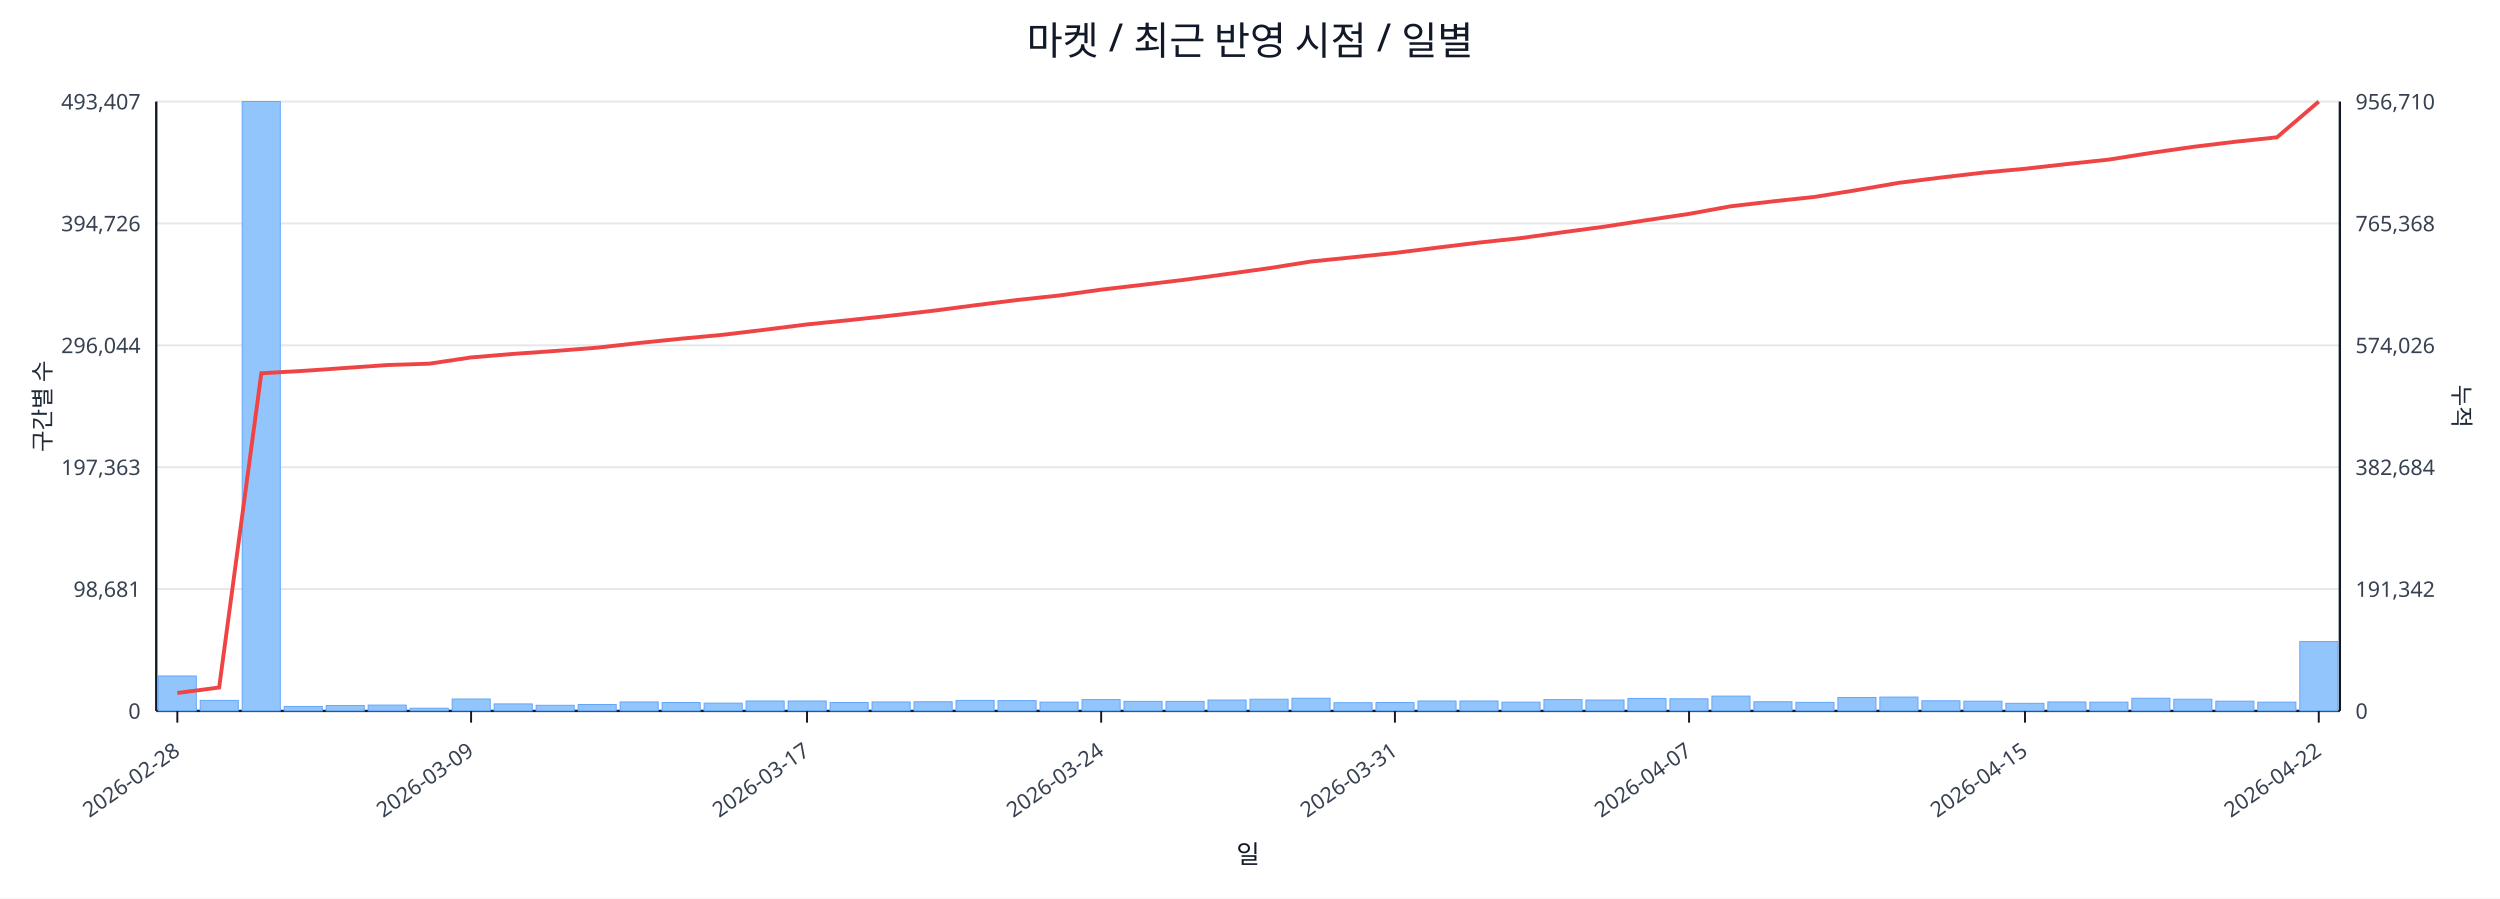
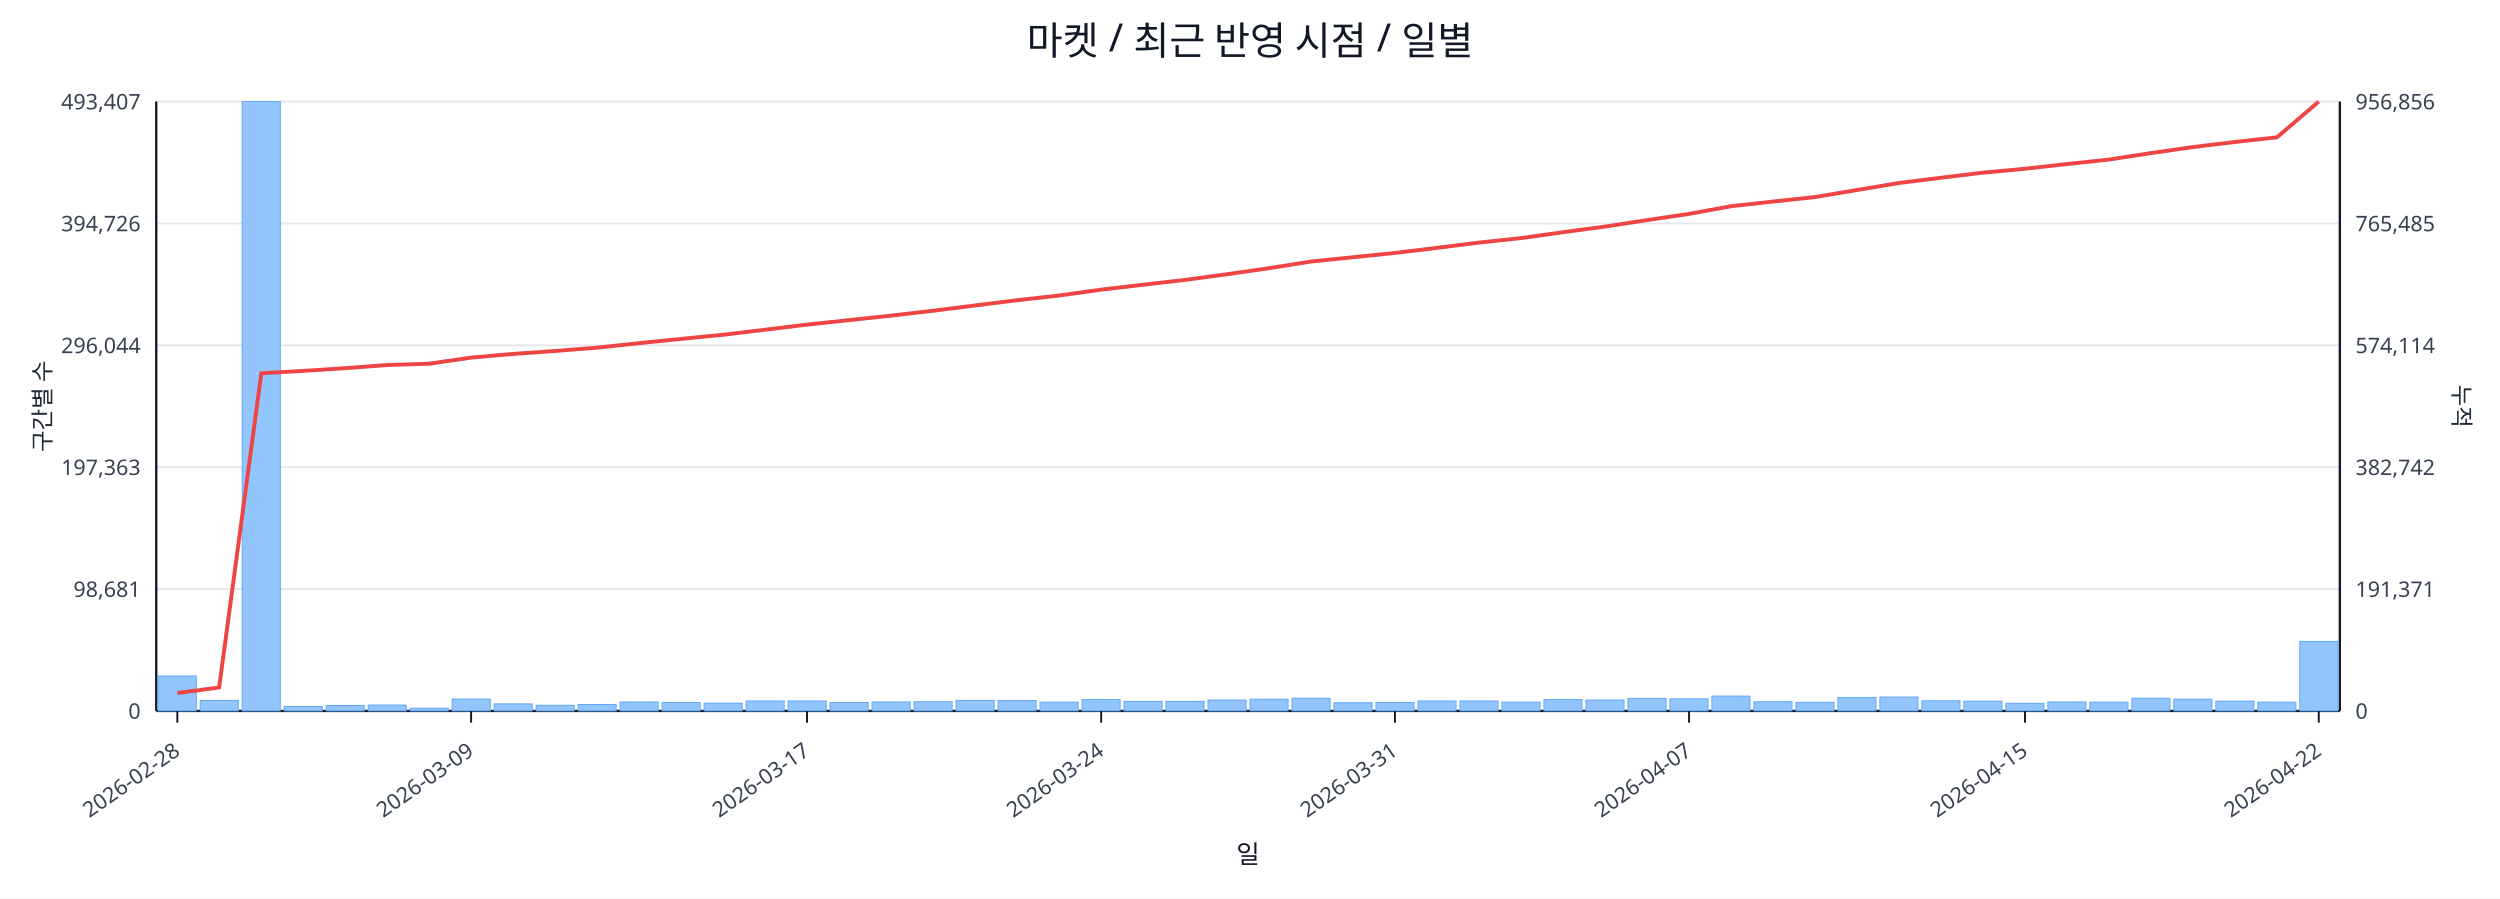
<svg xmlns="http://www.w3.org/2000/svg" width="1280" height="460" viewBox="0 0 1280 460">
  <rect x="0" y="0" width="100%" height="100%" fill="#ffffff" />
  <text x="640.0" y="28" font-size="20" text-anchor="middle" font-family="sans-serif" fill="#111827">마켓 / 최근 반영 시점 / 일별</text>
  <line x1="80.0" y1="52.0" x2="1198.0" y2="52.0" stroke="#e5e7eb" stroke-width="1" />
  <text x="72.0" y="56.0" font-size="11" text-anchor="end" font-family="sans-serif" fill="#374151">493,407</text>
-   <text x="1206.0" y="56.0" font-size="11" text-anchor="start" font-family="sans-serif" fill="#374151">956,710</text>
+   <text x="1206.0" y="56.0" font-size="11" text-anchor="start" font-family="sans-serif" fill="#374151">956,856</text>
  <line x1="80.0" y1="114.4" x2="1198.0" y2="114.4" stroke="#e5e7eb" stroke-width="1" />
  <text x="72.0" y="118.4" font-size="11" text-anchor="end" font-family="sans-serif" fill="#374151">394,726</text>
-   <text x="1206.0" y="118.4" font-size="11" text-anchor="start" font-family="sans-serif" fill="#374151">765,368</text>
+   <text x="1206.0" y="118.4" font-size="11" text-anchor="start" font-family="sans-serif" fill="#374151">765,485</text>
  <line x1="80.0" y1="176.8" x2="1198.0" y2="176.8" stroke="#e5e7eb" stroke-width="1" />
  <text x="72.0" y="180.8" font-size="11" text-anchor="end" font-family="sans-serif" fill="#374151">296,044</text>
-   <text x="1206.0" y="180.8" font-size="11" text-anchor="start" font-family="sans-serif" fill="#374151">574,026</text>
+   <text x="1206.0" y="180.8" font-size="11" text-anchor="start" font-family="sans-serif" fill="#374151">574,114</text>
  <line x1="80.0" y1="239.2" x2="1198.0" y2="239.2" stroke="#e5e7eb" stroke-width="1" />
  <text x="72.0" y="243.2" font-size="11" text-anchor="end" font-family="sans-serif" fill="#374151">197,363</text>
-   <text x="1206.0" y="243.2" font-size="11" text-anchor="start" font-family="sans-serif" fill="#374151">382,684</text>
+   <text x="1206.0" y="243.2" font-size="11" text-anchor="start" font-family="sans-serif" fill="#374151">382,742</text>
  <line x1="80.0" y1="301.6" x2="1198.0" y2="301.6" stroke="#e5e7eb" stroke-width="1" />
  <text x="72.0" y="305.6" font-size="11" text-anchor="end" font-family="sans-serif" fill="#374151">98,681</text>
-   <text x="1206.0" y="305.6" font-size="11" text-anchor="start" font-family="sans-serif" fill="#374151">191,342</text>
+   <text x="1206.0" y="305.6" font-size="11" text-anchor="start" font-family="sans-serif" fill="#374151">191,371</text>
  <line x1="80.0" y1="364.0" x2="1198.0" y2="364.0" stroke="#e5e7eb" stroke-width="1" />
  <text x="72.0" y="368.0" font-size="11" text-anchor="end" font-family="sans-serif" fill="#374151">0</text>
  <text x="1206.0" y="368.0" font-size="11" text-anchor="start" font-family="sans-serif" fill="#374151">0</text>
  <line x1="80.0" y1="364.0" x2="1198.0" y2="364.0" stroke="#111827" stroke-width="1.2" />
  <line x1="80.0" y1="52.0" x2="80.0" y2="364.0" stroke="#111827" stroke-width="1.2" />
  <line x1="1198.0" y1="52.0" x2="1198.0" y2="364.0" stroke="#111827" stroke-width="1.2" />
  <rect x="81.0" y="346.1" width="19.5" height="17.9" fill="#93c5fd" stroke="#60a5fa" stroke-width="0.5" />
  <rect x="102.5" y="358.6" width="19.5" height="5.4" fill="#93c5fd" stroke="#60a5fa" stroke-width="0.5" />
  <rect x="124.0" y="52.0" width="19.5" height="312.0" fill="#93c5fd" stroke="#60a5fa" stroke-width="0.5" />
  <rect x="145.5" y="361.7" width="19.5" height="2.3" fill="#93c5fd" stroke="#60a5fa" stroke-width="0.5" />
  <rect x="167.0" y="361.2" width="19.5" height="2.8" fill="#93c5fd" stroke="#60a5fa" stroke-width="0.5" />
  <rect x="188.5" y="361.0" width="19.5" height="3.0" fill="#93c5fd" stroke="#60a5fa" stroke-width="0.5" />
  <rect x="210.0" y="362.6" width="19.5" height="1.4" fill="#93c5fd" stroke="#60a5fa" stroke-width="0.5" />
  <rect x="231.5" y="357.9" width="19.5" height="6.1" fill="#93c5fd" stroke="#60a5fa" stroke-width="0.5" />
  <rect x="253.0" y="360.4" width="19.5" height="3.6" fill="#93c5fd" stroke="#60a5fa" stroke-width="0.5" />
  <rect x="274.5" y="361.1" width="19.5" height="2.9" fill="#93c5fd" stroke="#60a5fa" stroke-width="0.5" />
  <rect x="296.0" y="360.7" width="19.5" height="3.3" fill="#93c5fd" stroke="#60a5fa" stroke-width="0.5" />
  <rect x="317.5" y="359.4" width="19.5" height="4.6" fill="#93c5fd" stroke="#60a5fa" stroke-width="0.5" />
  <rect x="339.0" y="359.7" width="19.5" height="4.3" fill="#93c5fd" stroke="#60a5fa" stroke-width="0.5" />
  <rect x="360.5" y="360.0" width="19.5" height="4.0" fill="#93c5fd" stroke="#60a5fa" stroke-width="0.5" />
  <rect x="382.0" y="358.9" width="19.5" height="5.1" fill="#93c5fd" stroke="#60a5fa" stroke-width="0.5" />
  <rect x="403.5" y="358.9" width="19.5" height="5.1" fill="#93c5fd" stroke="#60a5fa" stroke-width="0.5" />
  <rect x="425.0" y="359.7" width="19.5" height="4.3" fill="#93c5fd" stroke="#60a5fa" stroke-width="0.5" />
  <rect x="446.5" y="359.4" width="19.5" height="4.6" fill="#93c5fd" stroke="#60a5fa" stroke-width="0.5" />
  <rect x="468.0" y="359.3" width="19.5" height="4.7" fill="#93c5fd" stroke="#60a5fa" stroke-width="0.5" />
  <rect x="489.5" y="358.6" width="19.5" height="5.4" fill="#93c5fd" stroke="#60a5fa" stroke-width="0.5" />
  <rect x="511.0" y="358.7" width="19.5" height="5.3" fill="#93c5fd" stroke="#60a5fa" stroke-width="0.5" />
  <rect x="532.5" y="359.5" width="19.5" height="4.5" fill="#93c5fd" stroke="#60a5fa" stroke-width="0.5" />
  <rect x="554.0" y="358.2" width="19.5" height="5.8" fill="#93c5fd" stroke="#60a5fa" stroke-width="0.5" />
  <rect x="575.5" y="359.1" width="19.5" height="4.9" fill="#93c5fd" stroke="#60a5fa" stroke-width="0.5" />
  <rect x="597.0" y="359.1" width="19.5" height="4.9" fill="#93c5fd" stroke="#60a5fa" stroke-width="0.5" />
  <rect x="618.5" y="358.4" width="19.5" height="5.6" fill="#93c5fd" stroke="#60a5fa" stroke-width="0.5" />
  <rect x="640.0" y="358.0" width="19.5" height="6.0" fill="#93c5fd" stroke="#60a5fa" stroke-width="0.5" />
  <rect x="661.5" y="357.5" width="19.5" height="6.5" fill="#93c5fd" stroke="#60a5fa" stroke-width="0.5" />
  <rect x="683.0" y="359.8" width="19.5" height="4.2" fill="#93c5fd" stroke="#60a5fa" stroke-width="0.5" />
  <rect x="704.5" y="359.7" width="19.5" height="4.3" fill="#93c5fd" stroke="#60a5fa" stroke-width="0.5" />
  <rect x="726.0" y="358.9" width="19.5" height="5.1" fill="#93c5fd" stroke="#60a5fa" stroke-width="0.5" />
  <rect x="747.5" y="358.9" width="19.5" height="5.1" fill="#93c5fd" stroke="#60a5fa" stroke-width="0.5" />
  <rect x="769.0" y="359.5" width="19.5" height="4.5" fill="#93c5fd" stroke="#60a5fa" stroke-width="0.5" />
  <rect x="790.5" y="358.2" width="19.5" height="5.8" fill="#93c5fd" stroke="#60a5fa" stroke-width="0.5" />
  <rect x="812.0" y="358.4" width="19.5" height="5.6" fill="#93c5fd" stroke="#60a5fa" stroke-width="0.5" />
  <rect x="833.5" y="357.6" width="19.5" height="6.4" fill="#93c5fd" stroke="#60a5fa" stroke-width="0.5" />
  <rect x="855.0" y="357.8" width="19.5" height="6.2" fill="#93c5fd" stroke="#60a5fa" stroke-width="0.5" />
  <rect x="876.5" y="356.4" width="19.5" height="7.6" fill="#93c5fd" stroke="#60a5fa" stroke-width="0.5" />
  <rect x="898.0" y="359.3" width="19.5" height="4.7" fill="#93c5fd" stroke="#60a5fa" stroke-width="0.5" />
  <rect x="919.5" y="359.6" width="19.5" height="4.4" fill="#93c5fd" stroke="#60a5fa" stroke-width="0.5" />
  <rect x="941.0" y="357.1" width="19.5" height="6.9" fill="#93c5fd" stroke="#60a5fa" stroke-width="0.5" />
  <rect x="962.5" y="356.9" width="19.5" height="7.1" fill="#93c5fd" stroke="#60a5fa" stroke-width="0.5" />
  <rect x="984.0" y="358.8" width="19.5" height="5.2" fill="#93c5fd" stroke="#60a5fa" stroke-width="0.5" />
  <rect x="1005.5" y="359.0" width="19.5" height="5.0" fill="#93c5fd" stroke="#60a5fa" stroke-width="0.5" />
  <rect x="1027.0" y="360.1" width="19.5" height="3.9" fill="#93c5fd" stroke="#60a5fa" stroke-width="0.5" />
  <rect x="1048.5" y="359.4" width="19.5" height="4.6" fill="#93c5fd" stroke="#60a5fa" stroke-width="0.5" />
  <rect x="1070.0" y="359.5" width="19.5" height="4.5" fill="#93c5fd" stroke="#60a5fa" stroke-width="0.5" />
  <rect x="1091.5" y="357.5" width="19.5" height="6.5" fill="#93c5fd" stroke="#60a5fa" stroke-width="0.5" />
  <rect x="1113.0" y="358.0" width="19.5" height="6.0" fill="#93c5fd" stroke="#60a5fa" stroke-width="0.5" />
  <rect x="1134.5" y="359.0" width="19.5" height="5.0" fill="#93c5fd" stroke="#60a5fa" stroke-width="0.5" />
  <rect x="1156.0" y="359.5" width="19.5" height="4.5" fill="#93c5fd" stroke="#60a5fa" stroke-width="0.5" />
-   <rect x="1177.5" y="328.5" width="19.5" height="35.5" fill="#93c5fd" stroke="#60a5fa" stroke-width="0.5" />
-   <polyline fill="none" stroke="#ef4444" stroke-width="2" points="90.8,354.8 112.2,352.0 133.8,191.1 155.2,189.9 176.8,188.4 198.2,186.9 219.8,186.2 241.2,183.0 262.8,181.2 284.2,179.7 305.8,178.0 327.2,175.6 348.8,173.4 370.2,171.4 391.8,168.8 413.2,166.1 434.8,163.9 456.2,161.6 477.8,159.1 499.2,156.3 520.8,153.6 542.2,151.3 563.8,148.3 585.2,145.8 606.8,143.2 628.2,140.3 649.8,137.3 671.2,133.9 692.8,131.7 714.2,129.5 735.8,126.8 757.2,124.2 778.8,121.9 800.2,118.9 821.8,116.0 843.2,112.7 864.8,109.5 886.2,105.6 907.8,103.1 929.2,100.8 950.8,97.3 972.2,93.6 993.8,90.9 1015.2,88.4 1036.8,86.4 1058.2,84.0 1079.8,81.7 1101.2,78.3 1122.8,75.2 1144.2,72.6 1165.8,70.3 1187.2,52.0" />
+   <rect x="1177.5" y="328.4" width="19.5" height="35.6" fill="#93c5fd" stroke="#60a5fa" stroke-width="0.5" />
+   <polyline fill="none" stroke="#ef4444" stroke-width="2" points="90.8,354.8 112.2,352.0 133.8,191.1 155.2,189.9 176.8,188.5 198.2,186.9 219.8,186.2 241.2,183.1 262.8,181.2 284.2,179.7 305.8,178.0 327.2,175.7 348.8,173.5 370.2,171.4 391.8,168.8 413.2,166.2 434.8,163.9 456.2,161.6 477.8,159.1 499.2,156.4 520.8,153.7 542.2,151.3 563.8,148.3 585.2,145.8 606.8,143.3 628.2,140.4 649.8,137.3 671.2,133.9 692.8,131.7 714.2,129.5 735.8,126.9 757.2,124.2 778.8,121.9 800.2,118.9 821.8,116.0 843.2,112.7 864.8,109.5 886.2,105.6 907.8,103.2 929.2,100.9 950.8,97.3 972.2,93.7 993.8,91.0 1015.2,88.4 1036.8,86.4 1058.2,84.0 1079.8,81.7 1101.2,78.4 1122.8,75.3 1144.2,72.7 1165.8,70.3 1187.2,52.0" />
  <line x1="90.8" y1="364.0" x2="90.8" y2="370.0" stroke="#111827" stroke-width="1" />
  <text x="92.8" y="386.0" font-size="11" text-anchor="end" transform="rotate(-35 92.8 386.0)" font-family="sans-serif" fill="#374151">2026-02-28</text>
  <line x1="241.2" y1="364.0" x2="241.2" y2="370.0" stroke="#111827" stroke-width="1" />
  <text x="243.2" y="386.0" font-size="11" text-anchor="end" transform="rotate(-35 243.2 386.0)" font-family="sans-serif" fill="#374151">2026-03-09</text>
  <line x1="413.2" y1="364.0" x2="413.2" y2="370.0" stroke="#111827" stroke-width="1" />
  <text x="415.2" y="386.0" font-size="11" text-anchor="end" transform="rotate(-35 415.2 386.0)" font-family="sans-serif" fill="#374151">2026-03-17</text>
  <line x1="563.8" y1="364.0" x2="563.8" y2="370.0" stroke="#111827" stroke-width="1" />
  <text x="565.8" y="386.0" font-size="11" text-anchor="end" transform="rotate(-35 565.8 386.0)" font-family="sans-serif" fill="#374151">2026-03-24</text>
  <line x1="714.2" y1="364.0" x2="714.2" y2="370.0" stroke="#111827" stroke-width="1" />
  <text x="716.2" y="386.0" font-size="11" text-anchor="end" transform="rotate(-35 716.2 386.0)" font-family="sans-serif" fill="#374151">2026-03-31</text>
  <line x1="864.8" y1="364.0" x2="864.8" y2="370.0" stroke="#111827" stroke-width="1" />
  <text x="866.8" y="386.0" font-size="11" text-anchor="end" transform="rotate(-35 866.8 386.0)" font-family="sans-serif" fill="#374151">2026-04-07</text>
  <line x1="1036.8" y1="364.0" x2="1036.8" y2="370.0" stroke="#111827" stroke-width="1" />
  <text x="1038.8" y="386.0" font-size="11" text-anchor="end" transform="rotate(-35 1038.8 386.0)" font-family="sans-serif" fill="#374151">2026-04-15</text>
  <line x1="1187.2" y1="364.0" x2="1187.2" y2="370.0" stroke="#111827" stroke-width="1" />
  <text x="1189.2" y="386.0" font-size="11" text-anchor="end" transform="rotate(-35 1189.2 386.0)" font-family="sans-serif" fill="#374151">2026-04-22</text>
  <text x="26" y="208.0" font-size="12" transform="rotate(-90 26 208.0)" text-anchor="middle" font-family="sans-serif" fill="#1f2937">구간별 수</text>
  <text x="1256.0" y="208.0" font-size="12" transform="rotate(90 1256.0 208.0)" text-anchor="middle" font-family="sans-serif" fill="#1f2937">누적</text>
  <text x="639.0" y="442.0" font-size="13" text-anchor="middle" font-family="sans-serif" fill="#111827">일</text>
</svg>
